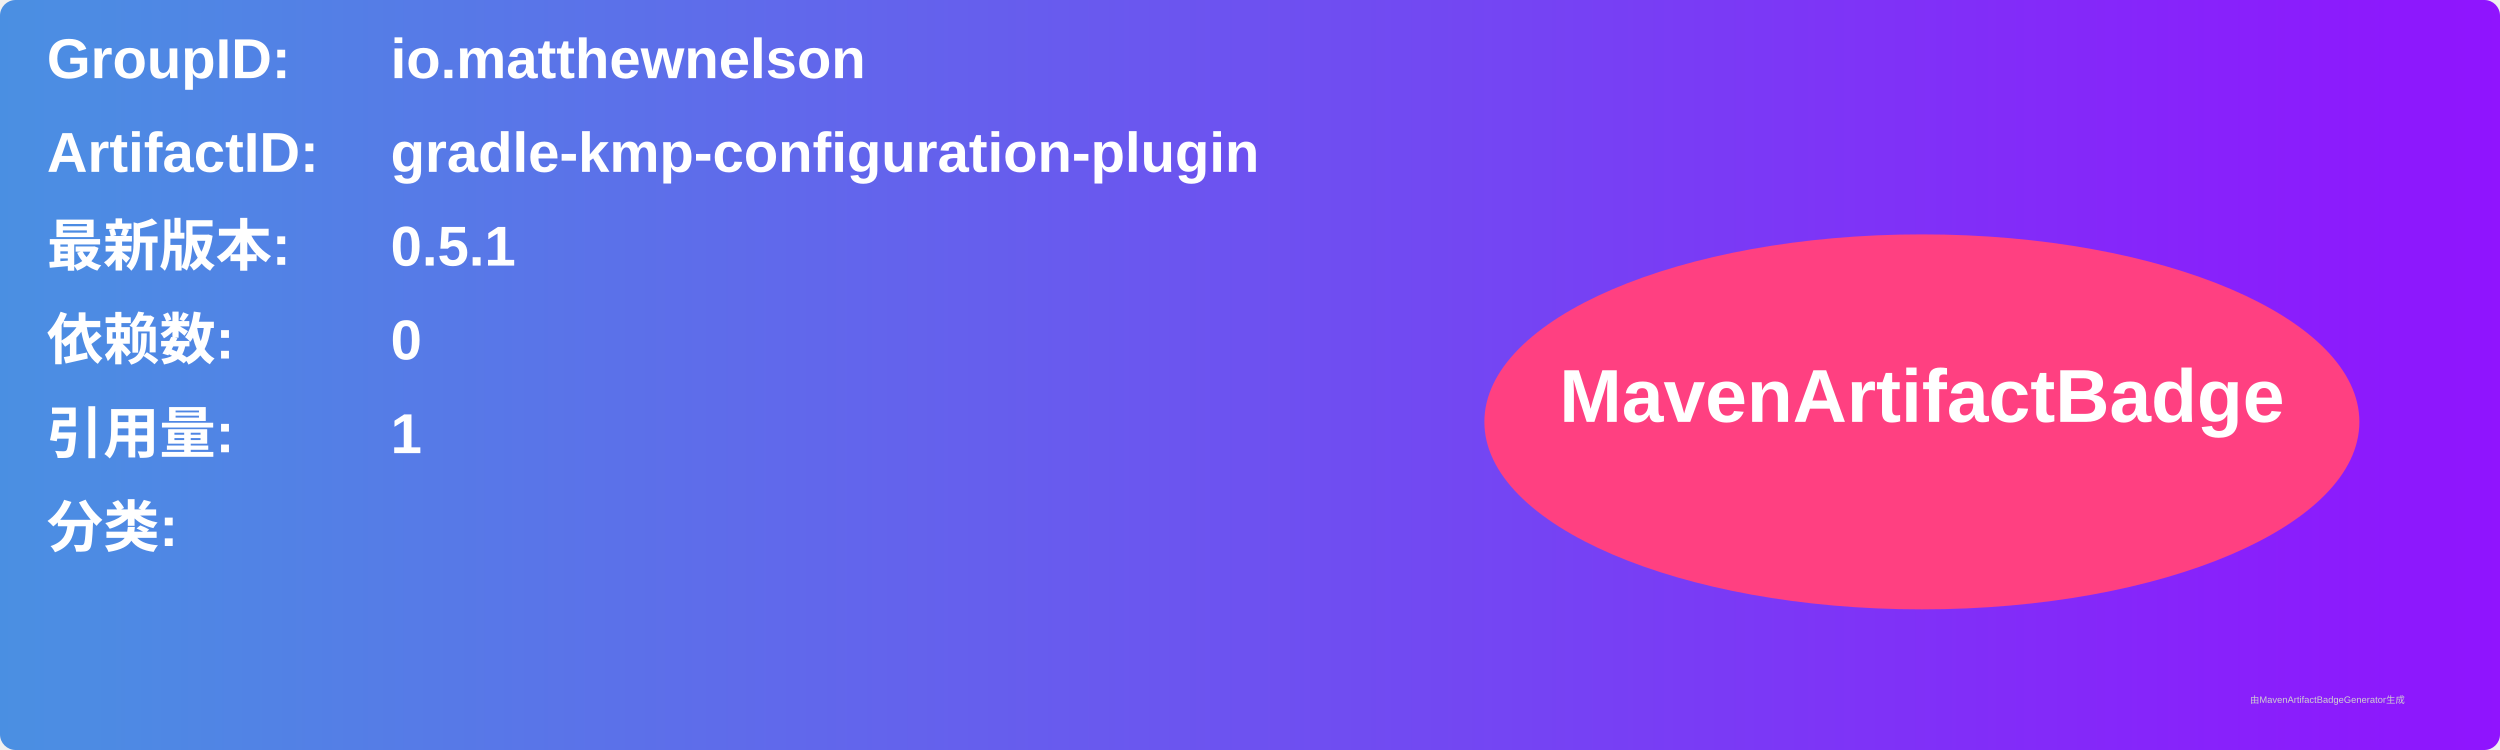
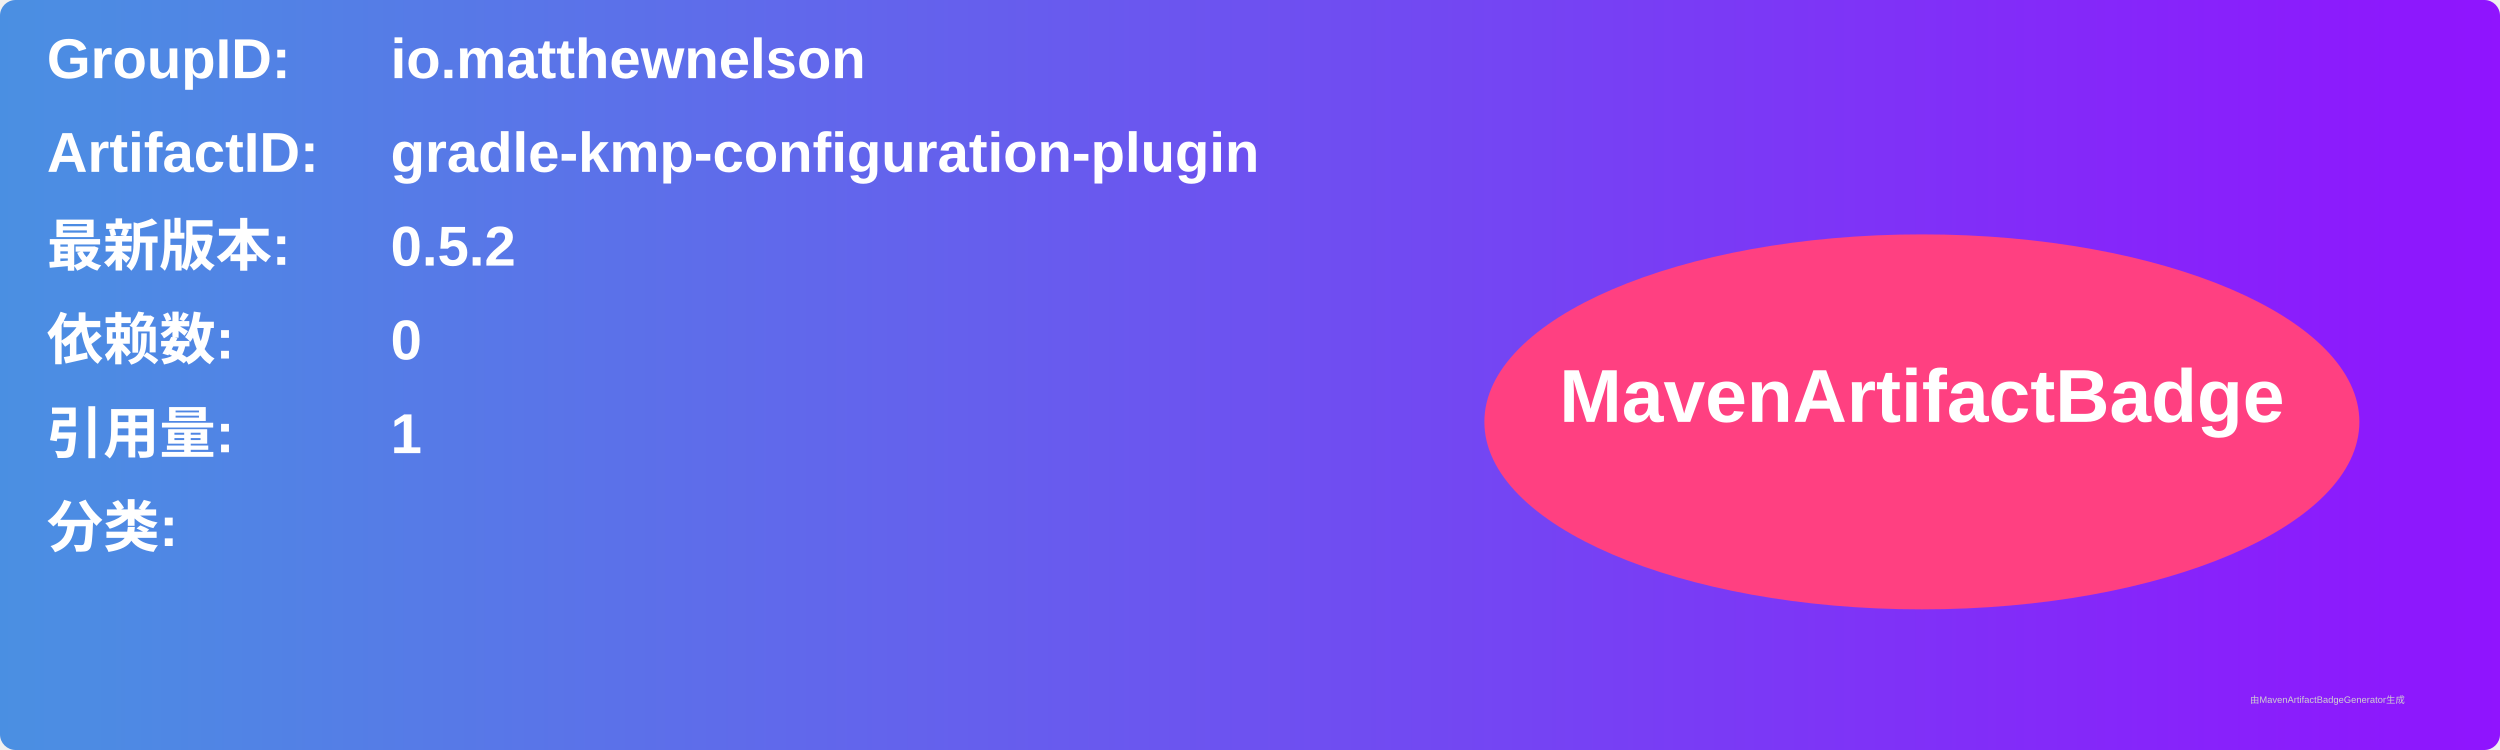
<svg xmlns="http://www.w3.org/2000/svg" width="800" height="240" viewBox="0 0 800 240">
  <linearGradient id="grad" x1="0%" y1="0%" x2="100%" y2="0%">
    <stop offset="0%" stop-color="#4a90e2" />
    <stop offset="100%" stop-color="#9013fe" />
  </linearGradient>
  <rect width="100%" height="100%" rx="5" ry="5" fill="url(#grad)" />
  <g transform="translate(15, 15)">
    <text x="0" y="10" font-family="Arial" font-size="18" fill="white" font-weight="bold" width="260">GroupID:</text>
    <text x="110" y="10" font-family="Arial" font-size="18" fill="white" font-weight="bold" width="460">io.matthewnelson</text>
    <text x="0" y="40" font-family="Arial" font-size="18" fill="white" font-weight="bold" width="260">ArtifactID:</text>
    <text x="110" y="40" font-family="Arial" font-size="18" fill="white" font-weight="bold" width="460">gradle-kmp-configuration-plugin</text>
    <text x="0" y="70" font-family="Arial" font-size="18" fill="white" font-weight="bold">最新版本:</text>
    <text x="110" y="70" font-family="Arial" font-size="18" fill="white" font-weight="bold">
-       <tspan font-weight="bold">0.5.1</tspan>
+       <tspan font-weight="bold">0.5.2</tspan>
    </text>
    <text x="0" y="100" font-family="Arial" font-size="18" fill="white" font-weight="bold">依赖数: </text>
    <text x="110" y="100" font-family="Arial" font-size="18" fill="white">
      <tspan font-weight="bold">0</tspan>
    </text>
    <text x="0" y="130" font-family="Arial" font-size="18" fill="white" font-weight="bold">引用量: </text>
    <text x="110" y="130" font-family="Arial" font-size="18" fill="white">
      <tspan font-weight="bold">1</tspan>
    </text>
    <text x="0" y="160" font-family="Arial" font-size="18" fill="white" font-weight="bold">分类:</text>
    <text x="10" y="190" font-family="Arial" font-size="10" fill="white">
      <tspan font-weight="bold" />
    </text>
    <ellipse cx="600" cy="120" rx="140" ry="60" fill="#ff4081" />
    <text x="600" y="120" text-anchor="middle" font-family="Arial" font-size="24" fill="white" font-weight="bold">MavenArtifactBadge</text>
  </g>
  <text x="720" y="225" font-family="Arial" font-size="3" fill="#d0d0d0">由MavenArtifactBadgeGenerator生成</text>
</svg>
